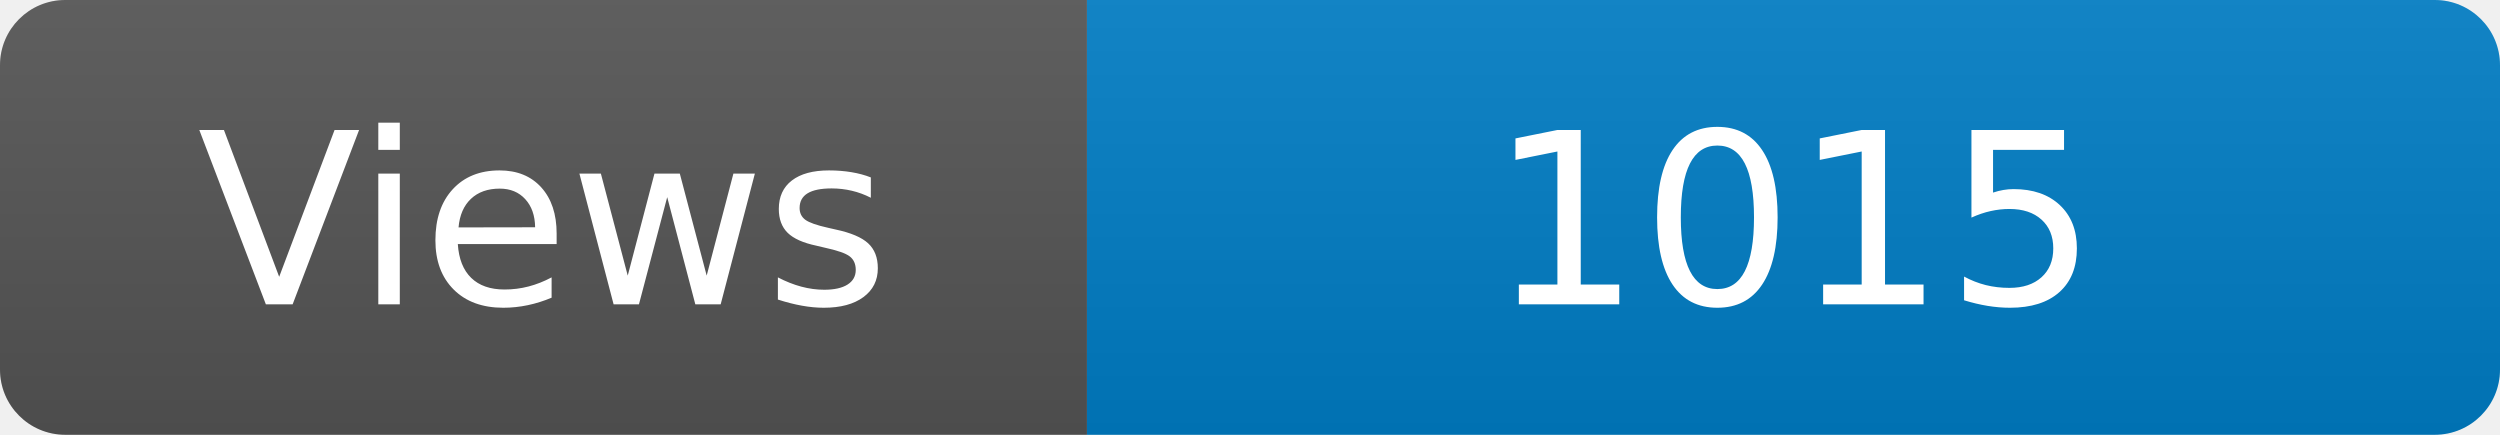
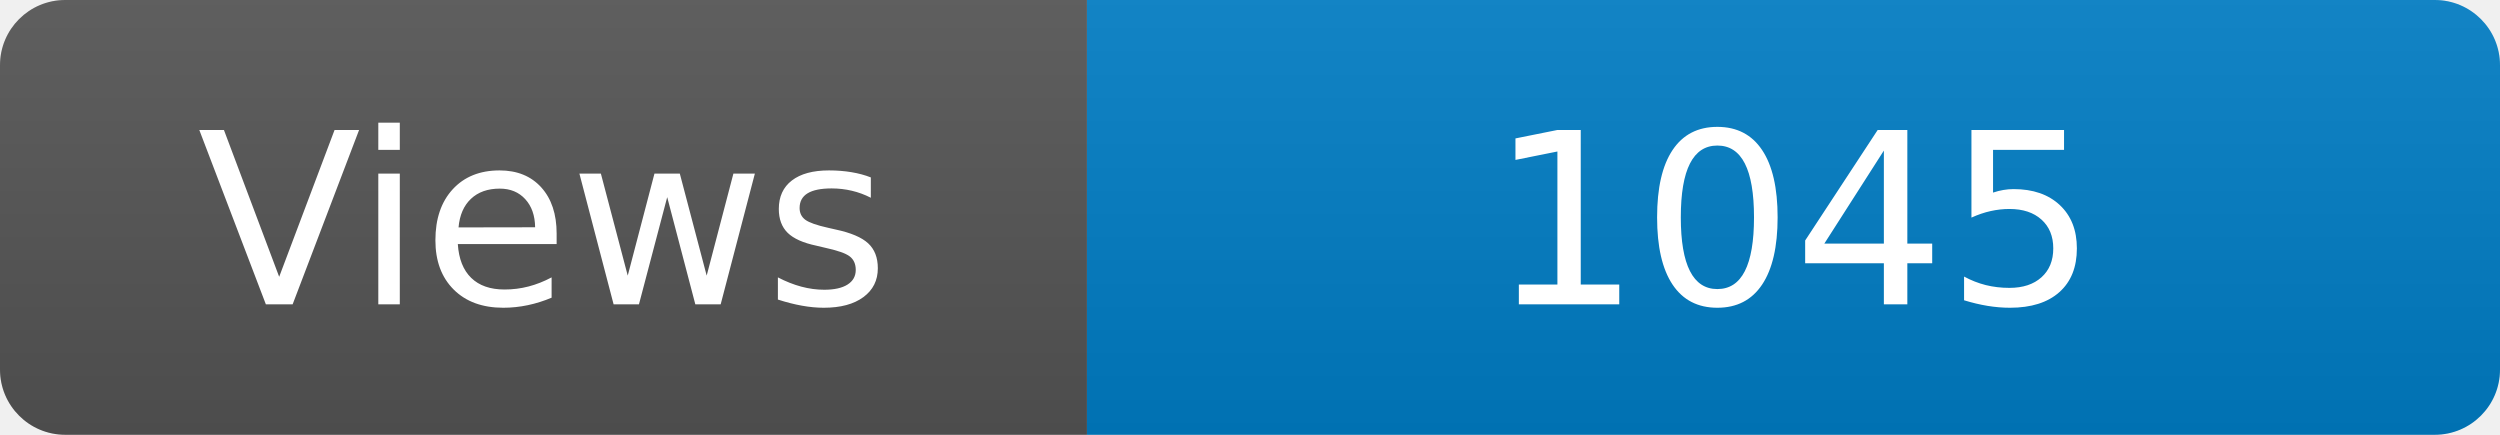
<svg xmlns="http://www.w3.org/2000/svg" width="115" height="20" role="img" aria-label="Maintained?: yes">
  <linearGradient id="s" x2="0" y2="100%">
    <stop offset="0" stop-color="#bbb" stop-opacity=".1" />
    <stop offset="1" stop-opacity=".1" />
  </linearGradient>
  <clipPath id="r">
    <rect width="115" height="20" rx="3" fill="#fff" />
  </clipPath>
  <g clip-path="url(#r)">
    <rect width="50" height="20" fill="#555" />
    <rect x="50" width="160" height="20" fill="#007ec6" />
    <rect width="115" height="20" fill="url(#s)" />
  </g>
  <g fill="#fff" text-anchor="middle" font-family="Verdana,Geneva,DejaVu Sans,sans-serif" font-size="110">
    <text x="250" y="140" transform="scale(.1)" fill="#fff">Views</text>
-     <text x="825" y="140" transform="scale(.1)" fill="#fff">1015</text>
+     <text x="825" y="140" transform="scale(.1)" fill="#fff">1045</text>
  </g>
</svg>
